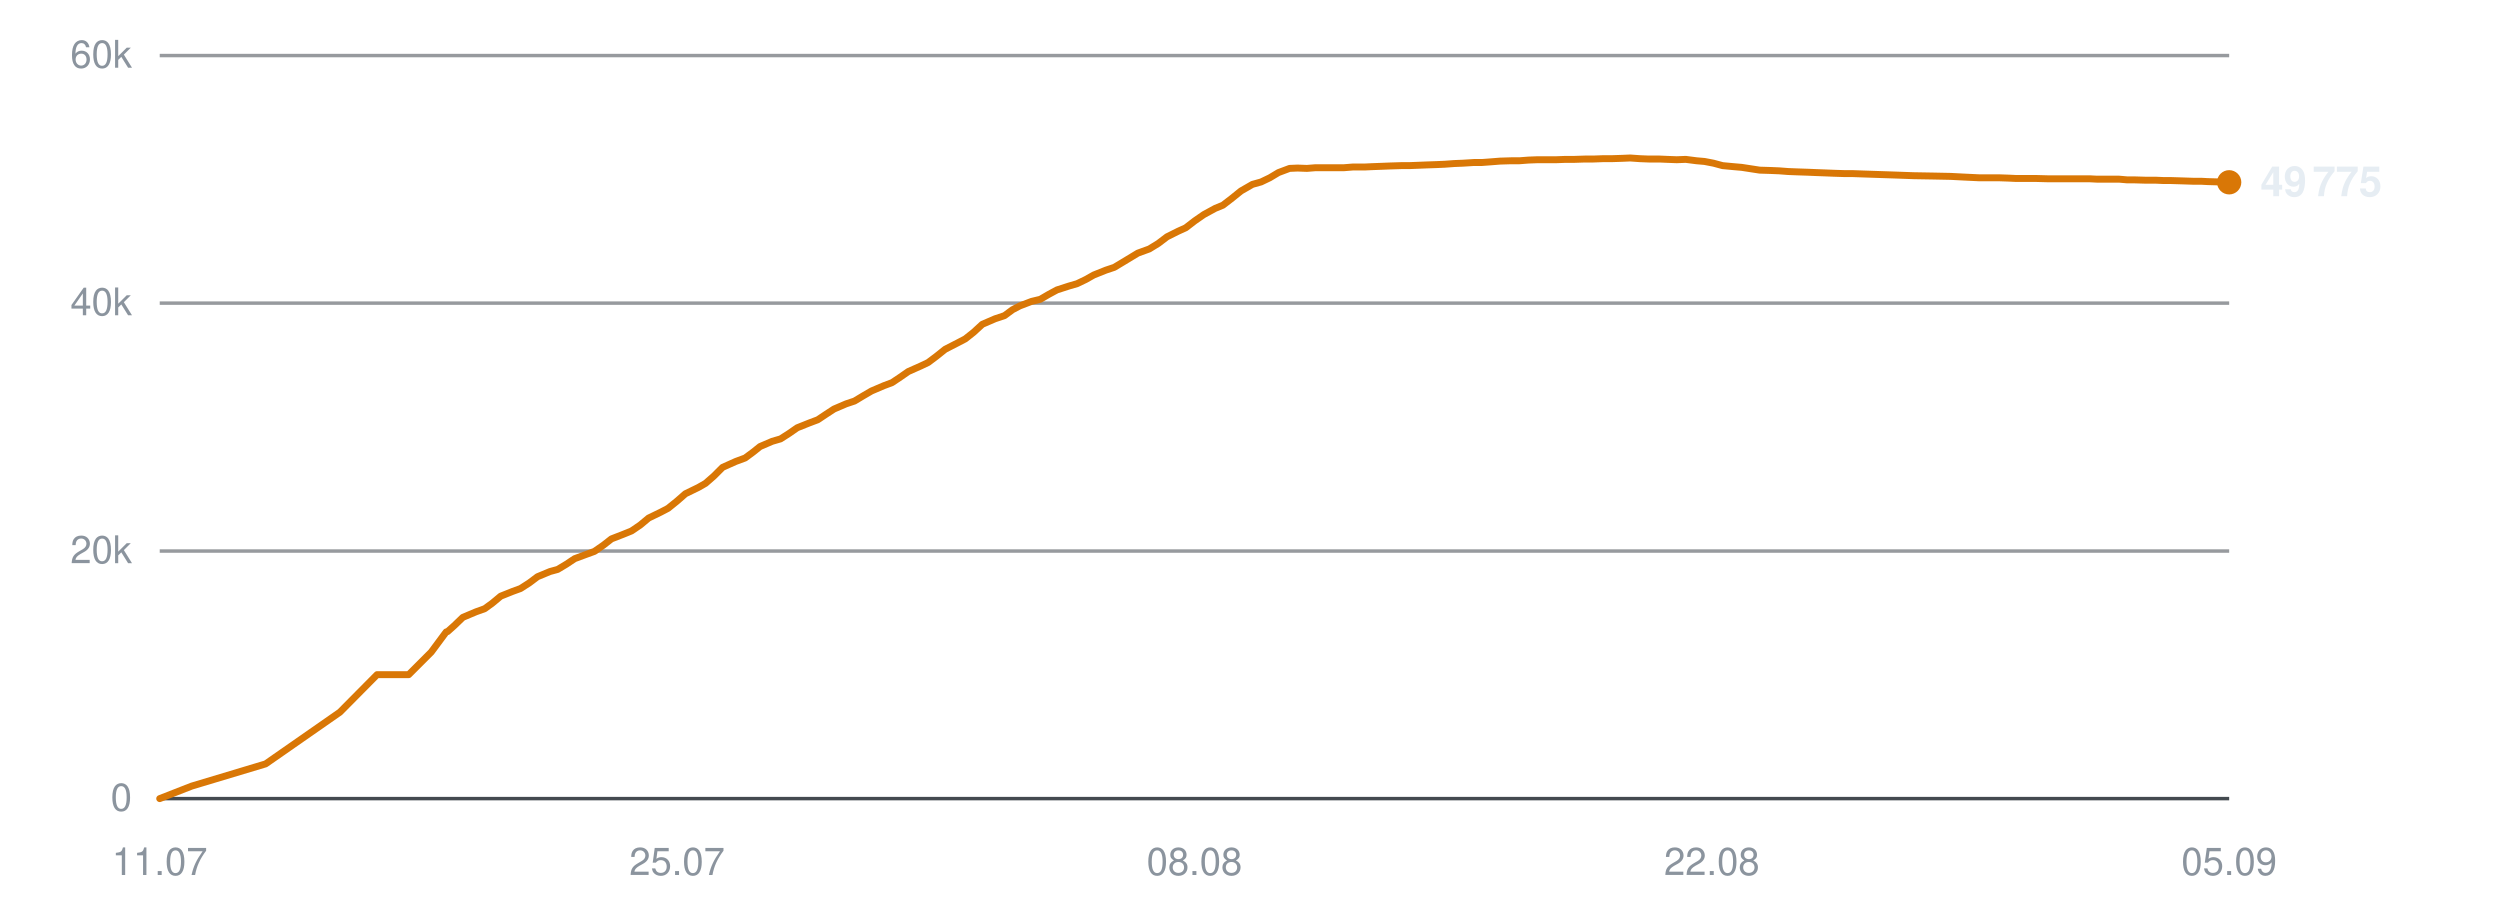
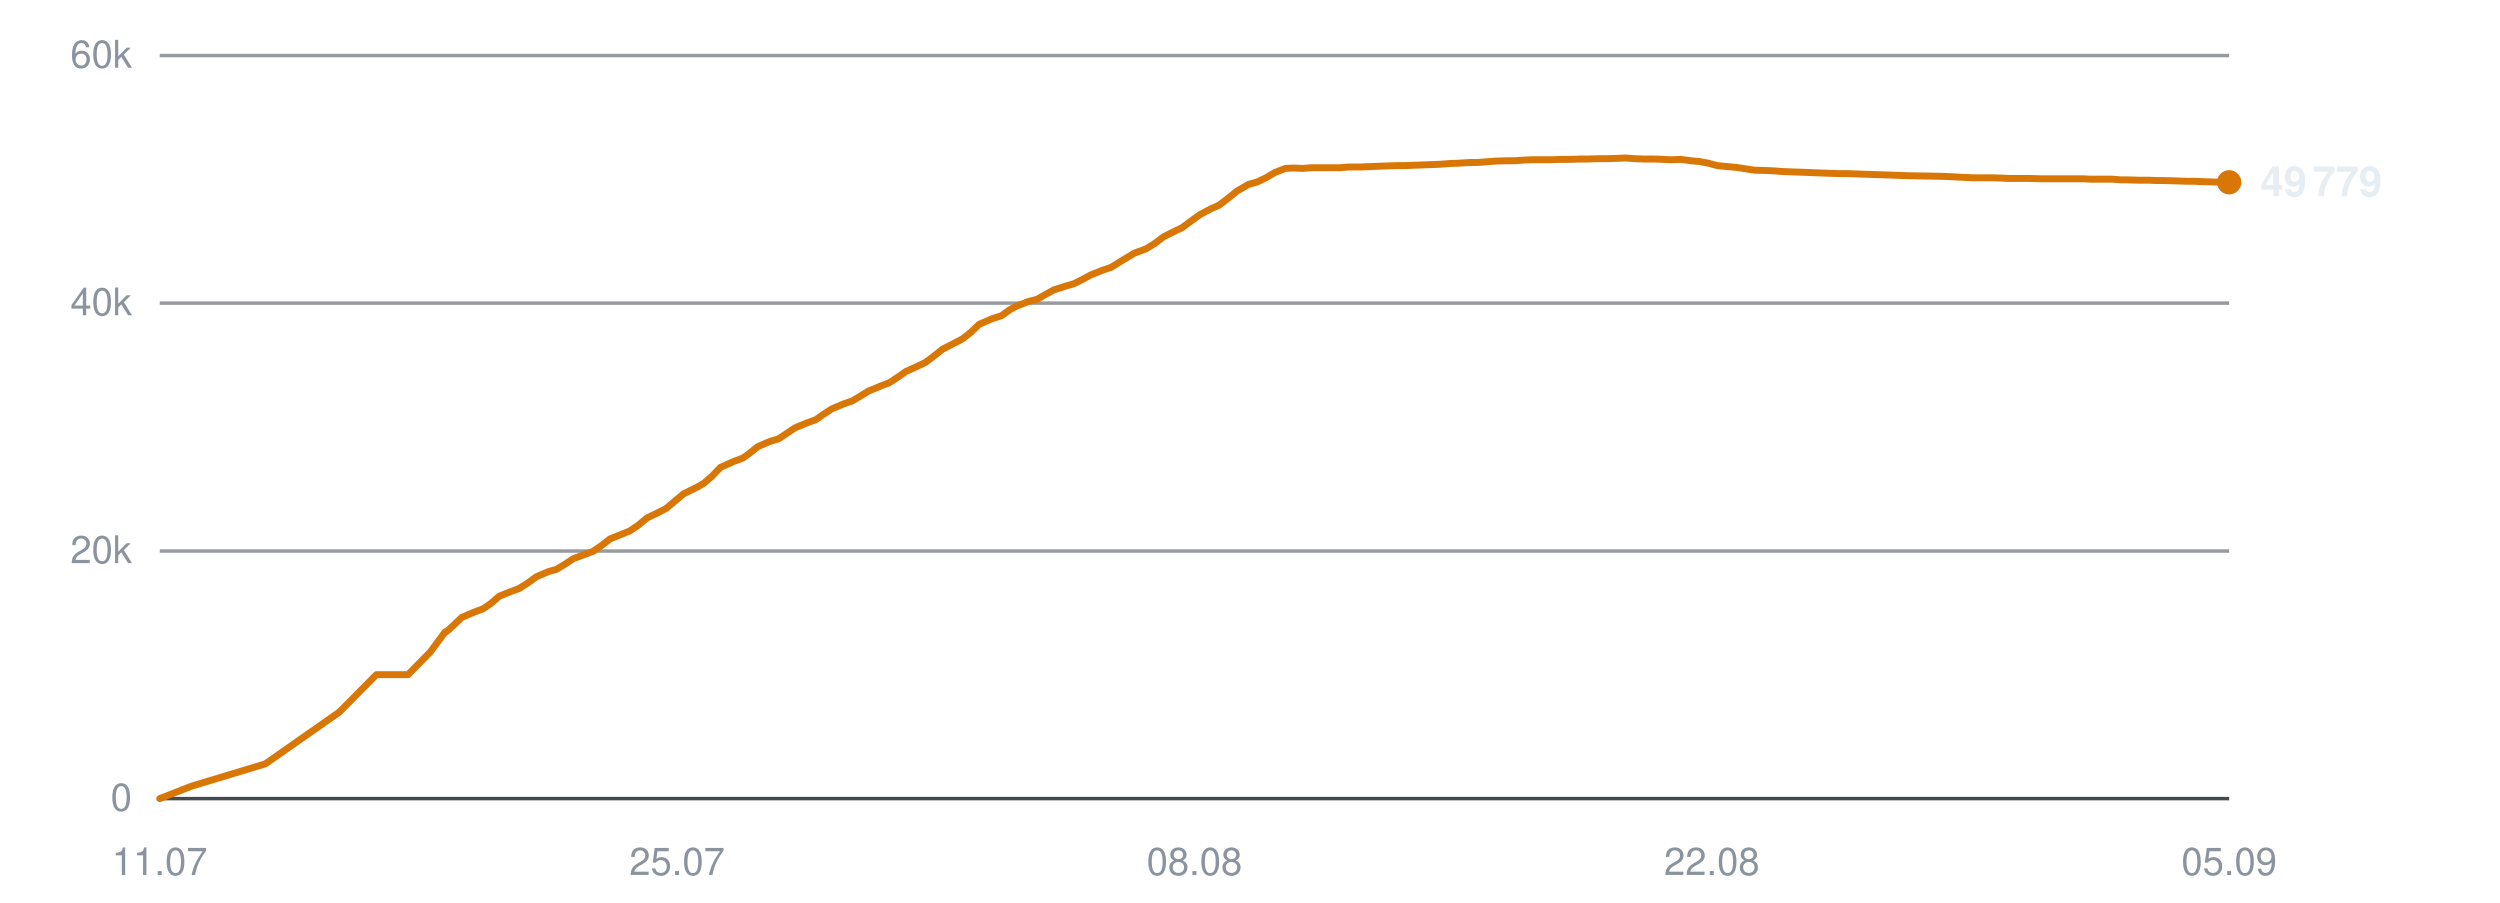
<svg xmlns="http://www.w3.org/2000/svg" viewBox="0 0 720 260" width="720" height="260" role="img" aria-label="Subscribers over time">
  <line x1="46" y1="230.0" x2="642" y2="230.0" stroke="#30363d" stroke-width="1" opacity="0.9" />
  <text x="38" y="233.5" text-anchor="end" font-family="-apple-system,BlinkMacSystemFont,'Segoe UI',Helvetica,Arial,sans-serif" font-size="11" fill="#8b949e">0</text>
  <line x1="46" y1="158.7" x2="642" y2="158.7" stroke="#30363d" stroke-width="1" opacity="0.5" />
  <text x="38" y="162.2" text-anchor="end" font-family="-apple-system,BlinkMacSystemFont,'Segoe UI',Helvetica,Arial,sans-serif" font-size="11" fill="#8b949e">20k</text>
  <line x1="46" y1="87.3" x2="642" y2="87.3" stroke="#30363d" stroke-width="1" opacity="0.5" />
  <text x="38" y="90.8" text-anchor="end" font-family="-apple-system,BlinkMacSystemFont,'Segoe UI',Helvetica,Arial,sans-serif" font-size="11" fill="#8b949e">40k</text>
  <line x1="46" y1="16.0" x2="642" y2="16.0" stroke="#30363d" stroke-width="1" opacity="0.5" />
  <text x="38" y="19.5" text-anchor="end" font-family="-apple-system,BlinkMacSystemFont,'Segoe UI',Helvetica,Arial,sans-serif" font-size="11" fill="#8b949e">60k</text>
  <text x="46.0" y="252" text-anchor="middle" font-family="-apple-system,BlinkMacSystemFont,'Segoe UI',Helvetica,Arial,sans-serif" font-size="11" fill="#8b949e">11.07</text>
  <text x="195.0" y="252" text-anchor="middle" font-family="-apple-system,BlinkMacSystemFont,'Segoe UI',Helvetica,Arial,sans-serif" font-size="11" fill="#8b949e">25.07</text>
  <text x="344.0" y="252" text-anchor="middle" font-family="-apple-system,BlinkMacSystemFont,'Segoe UI',Helvetica,Arial,sans-serif" font-size="11" fill="#8b949e">08.08</text>
  <text x="493.0" y="252" text-anchor="middle" font-family="-apple-system,BlinkMacSystemFont,'Segoe UI',Helvetica,Arial,sans-serif" font-size="11" fill="#8b949e">22.08</text>
  <text x="642.0" y="252" text-anchor="middle" font-family="-apple-system,BlinkMacSystemFont,'Segoe UI',Helvetica,Arial,sans-serif" font-size="11" fill="#8b949e">05.09</text>
-   <polyline points="46.0,230.0 55.2,226.4 76.5,220.0 97.9,205.1 108.6,194.3 117.7,194.3 124.2,187.8 128.5,182.0 128.8,181.9 128.9,181.9 130.8,180.2 133.3,177.8 137.1,176.2 139.6,175.3 141.8,173.7 144.2,171.7 147.7,170.3 149.9,169.5 152.4,167.9 154.8,166.1 158.4,164.6 160.6,164.0 163.1,162.5 165.5,160.9 169.0,159.6 171.2,158.8 173.8,157.0 176.1,155.2 179.7,153.8 181.9,152.9 184.4,151.2 186.8,149.2 190.3,147.5 192.4,146.4 195.0,144.3 197.4,142.2 201.1,140.4 203.2,139.2 205.6,137.1 208.1,134.6 211.9,132.9 214.6,131.9 216.9,130.2 218.9,128.6 222.4,127.1 224.8,126.4 227.3,124.8 229.6,123.2 233.1,121.8 235.5,120.9 237.9,119.3 240.2,117.8 243.7,116.3 246.1,115.5 248.6,114.0 251.0,112.6 254.5,111.1 256.9,110.2 259.3,108.6 261.6,107.0 265.2,105.4 267.3,104.4 269.7,102.6 272.2,100.6 275.9,98.7 278.0,97.6 280.4,95.7 282.9,93.4 286.6,91.8 289.3,90.9 291.6,89.2 293.7,88.1 297.1,86.8 299.6,86.2 302.0,84.8 304.4,83.5 307.8,82.4 310.2,81.7 312.7,80.5 315.0,79.2 318.5,77.8 320.9,77.0 323.4,75.5 327.7,72.9 331.0,71.7 333.6,70.1 336.1,68.2 339.3,66.6 341.5,65.6 344.1,63.6 346.7,61.8 350.0,60.0 352.2,59.1 354.8,57.1 357.4,55.0 360.7,53.1 363.2,52.4 365.7,51.2 368.2,49.7 371.4,48.5 373.7,48.4 376.4,48.5 378.9,48.3 382.2,48.3 384.4,48.3 387.1,48.3 389.6,48.1 393.0,48.1 395.1,48.0 397.8,47.9 400.3,47.8 403.5,47.7 405.8,47.7 408.4,47.6 410.9,47.5 413.8,47.4 416.1,47.3 418.8,47.1 421.3,47.0 424.5,46.8 426.8,46.8 429.5,46.6 432.0,46.4 435.2,46.3 437.6,46.3 440.2,46.1 442.8,46.0 445.8,46.0 448.2,46.0 450.9,45.9 453.5,45.9 456.5,45.8 458.9,45.8 461.6,45.7 464.1,45.7 467.2,45.6 469.5,45.5 472.3,45.7 474.8,45.8 477.9,45.8 480.2,45.9 482.9,46.0 485.5,45.9 488.6,46.3 490.9,46.5 493.5,47.0 496.1,47.7 499.3,48.0 501.6,48.2 504.2,48.6 506.8,49.0 510.0,49.1 512.4,49.2 515.0,49.4 517.6,49.5 520.6,49.6 523.0,49.7 525.7,49.8 528.2,49.9 531.3,50.0 533.6,50.0 536.4,50.1 539.4,50.2 545.5,50.4 551.1,50.6 556.9,50.7 561.8,50.8 565.7,51.0 569.9,51.2 571.8,51.2 575.6,51.2 578.5,51.3 580.6,51.4 582.6,51.4 586.4,51.4 590.1,51.5 594.0,51.5 596.9,51.5 599.7,51.5 602.0,51.5 603.9,51.6 607.3,51.6 610.3,51.6 612.6,51.8 614.6,51.8 618.0,51.9 620.9,51.9 623.2,52.0 625.3,52.0 628.6,52.1 631.6,52.2 633.9,52.2 635.8,52.3 639.3,52.4 642.0,52.5" fill="none" stroke="#d97706" stroke-width="2" stroke-linejoin="round" stroke-linecap="round" />
+   <polyline points="46.0,230.0 55.2,226.4 76.4,220.0 97.7,205.1 108.4,194.3 117.5,194.3 123.9,187.8 128.2,182.0 128.5,181.9 128.6,181.9 130.5,180.2 133.0,177.8 136.8,176.2 139.2,175.3 141.5,173.7 143.8,171.7 147.3,170.3 149.5,169.5 152.0,167.9 154.5,166.1 158.0,164.6 160.2,164.0 162.7,162.5 165.1,160.9 168.6,159.6 170.8,158.8 173.4,157.0 175.7,155.2 179.2,153.8 181.4,152.9 183.9,151.2 186.3,149.2 189.8,147.5 191.9,146.4 194.4,144.3 196.9,142.2 200.6,140.4 202.7,139.2 205.1,137.1 207.5,134.6 211.3,132.9 214.0,131.9 216.3,130.2 218.3,128.6 221.8,127.1 224.2,126.4 226.6,124.8 229.0,123.2 232.4,121.8 234.9,120.9 237.2,119.3 239.5,117.8 243.0,116.3 245.4,115.5 247.9,114.0 250.2,112.6 253.8,111.1 256.2,110.2 258.6,108.6 260.9,107.0 264.4,105.4 266.5,104.4 268.9,102.6 271.4,100.6 275.1,98.7 277.2,97.6 279.6,95.7 282.0,93.4 285.7,91.8 288.5,90.9 290.8,89.2 292.9,88.1 296.3,86.8 298.7,86.2 301.1,84.8 303.5,83.5 306.9,82.4 309.3,81.7 311.7,80.5 314.1,79.2 317.6,77.8 320.0,77.0 322.4,75.5 326.7,72.9 330.0,71.7 332.6,70.1 335.1,68.2 338.3,66.6 340.4,65.6 343.1,63.6 345.6,61.8 349.0,60.0 351.1,59.1 353.7,57.1 356.3,55.0 359.6,53.1 362.1,52.4 364.6,51.2 367.1,49.7 370.2,48.5 372.5,48.4 375.2,48.5 377.8,48.3 381.0,48.3 383.3,48.3 385.9,48.3 388.4,48.1 391.8,48.1 393.9,48.0 396.6,47.9 399.1,47.8 402.3,47.7 404.6,47.7 407.2,47.6 409.6,47.5 412.5,47.4 414.8,47.3 417.5,47.1 420.1,47.0 423.2,46.8 425.5,46.8 428.1,46.6 430.7,46.4 433.9,46.3 436.2,46.3 438.8,46.1 441.4,46.0 444.5,46.0 446.8,46.0 449.5,45.9 452.1,45.9 455.1,45.8 457.4,45.8 460.1,45.7 462.7,45.7 465.8,45.6 468.1,45.5 470.8,45.7 473.4,45.8 476.4,45.8 478.7,45.9 481.4,46.0 484.0,45.9 487.0,46.3 489.3,46.5 492.0,47.0 494.6,47.7 497.7,48.0 500.0,48.2 502.6,48.6 505.2,49.0 508.4,49.1 510.8,49.2 513.4,49.4 515.9,49.5 519.0,49.6 521.3,49.7 524.0,49.8 526.6,49.9 529.7,50.0 532.0,50.0 534.7,50.1 537.7,50.2 543.8,50.4 549.3,50.6 555.2,50.7 560.0,50.8 563.9,51.0 568.1,51.2 570.0,51.2 573.8,51.2 576.7,51.3 578.8,51.4 580.8,51.4 584.5,51.4 588.2,51.5 592.2,51.5 595.0,51.5 597.8,51.5 600.1,51.5 602.0,51.6 605.4,51.6 608.3,51.6 610.7,51.8 612.6,51.8 616.0,51.9 619.0,51.9 621.2,52.0 623.3,52.0 626.6,52.1 629.6,52.2 631.9,52.2 633.8,52.3 637.3,52.4 640.0,52.5 642.0,52.5" fill="none" stroke="#d97706" stroke-width="2" stroke-linejoin="round" stroke-linecap="round" />
  <circle cx="642.0" cy="52.5" r="3.5" fill="#d97706" />
-   <text x="651.0" y="56.5" font-family="-apple-system,BlinkMacSystemFont,'Segoe UI',Helvetica,Arial,sans-serif" font-size="12" font-weight="600" fill="#e6edf3">49 775</text>
+   <text x="651.0" y="56.5" font-family="-apple-system,BlinkMacSystemFont,'Segoe UI',Helvetica,Arial,sans-serif" font-size="12" font-weight="600" fill="#e6edf3">49 779</text>
</svg>
